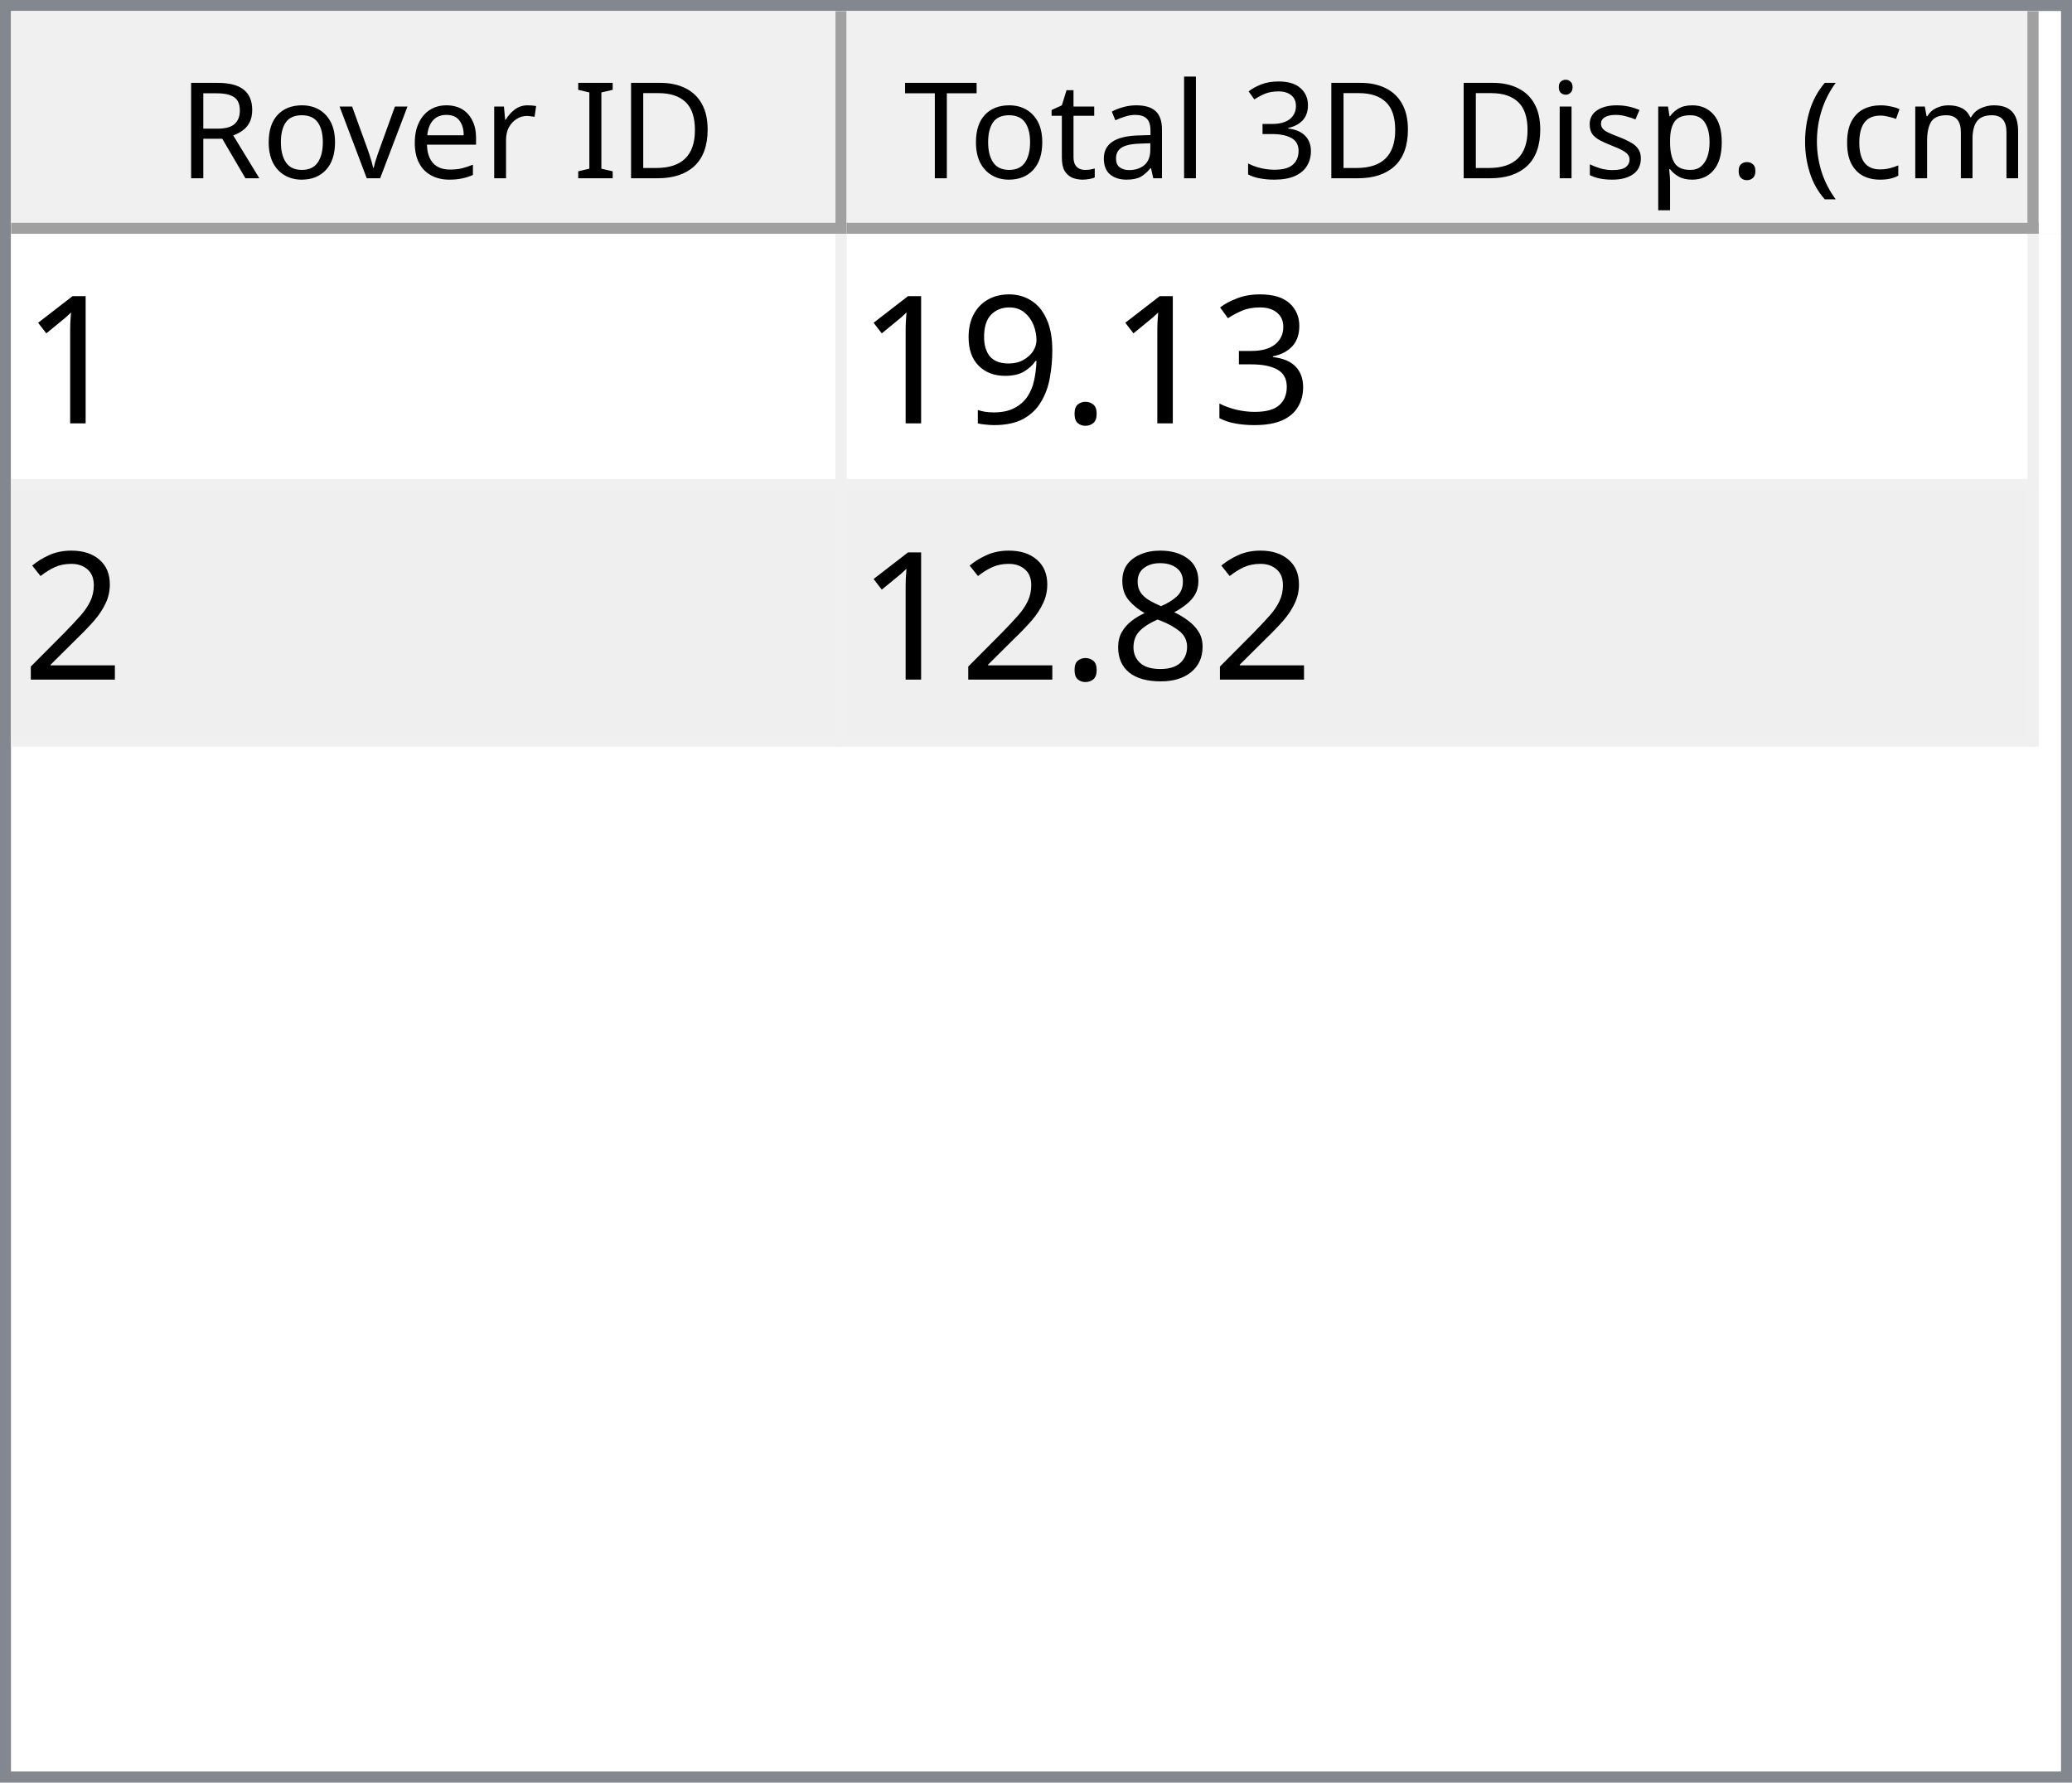
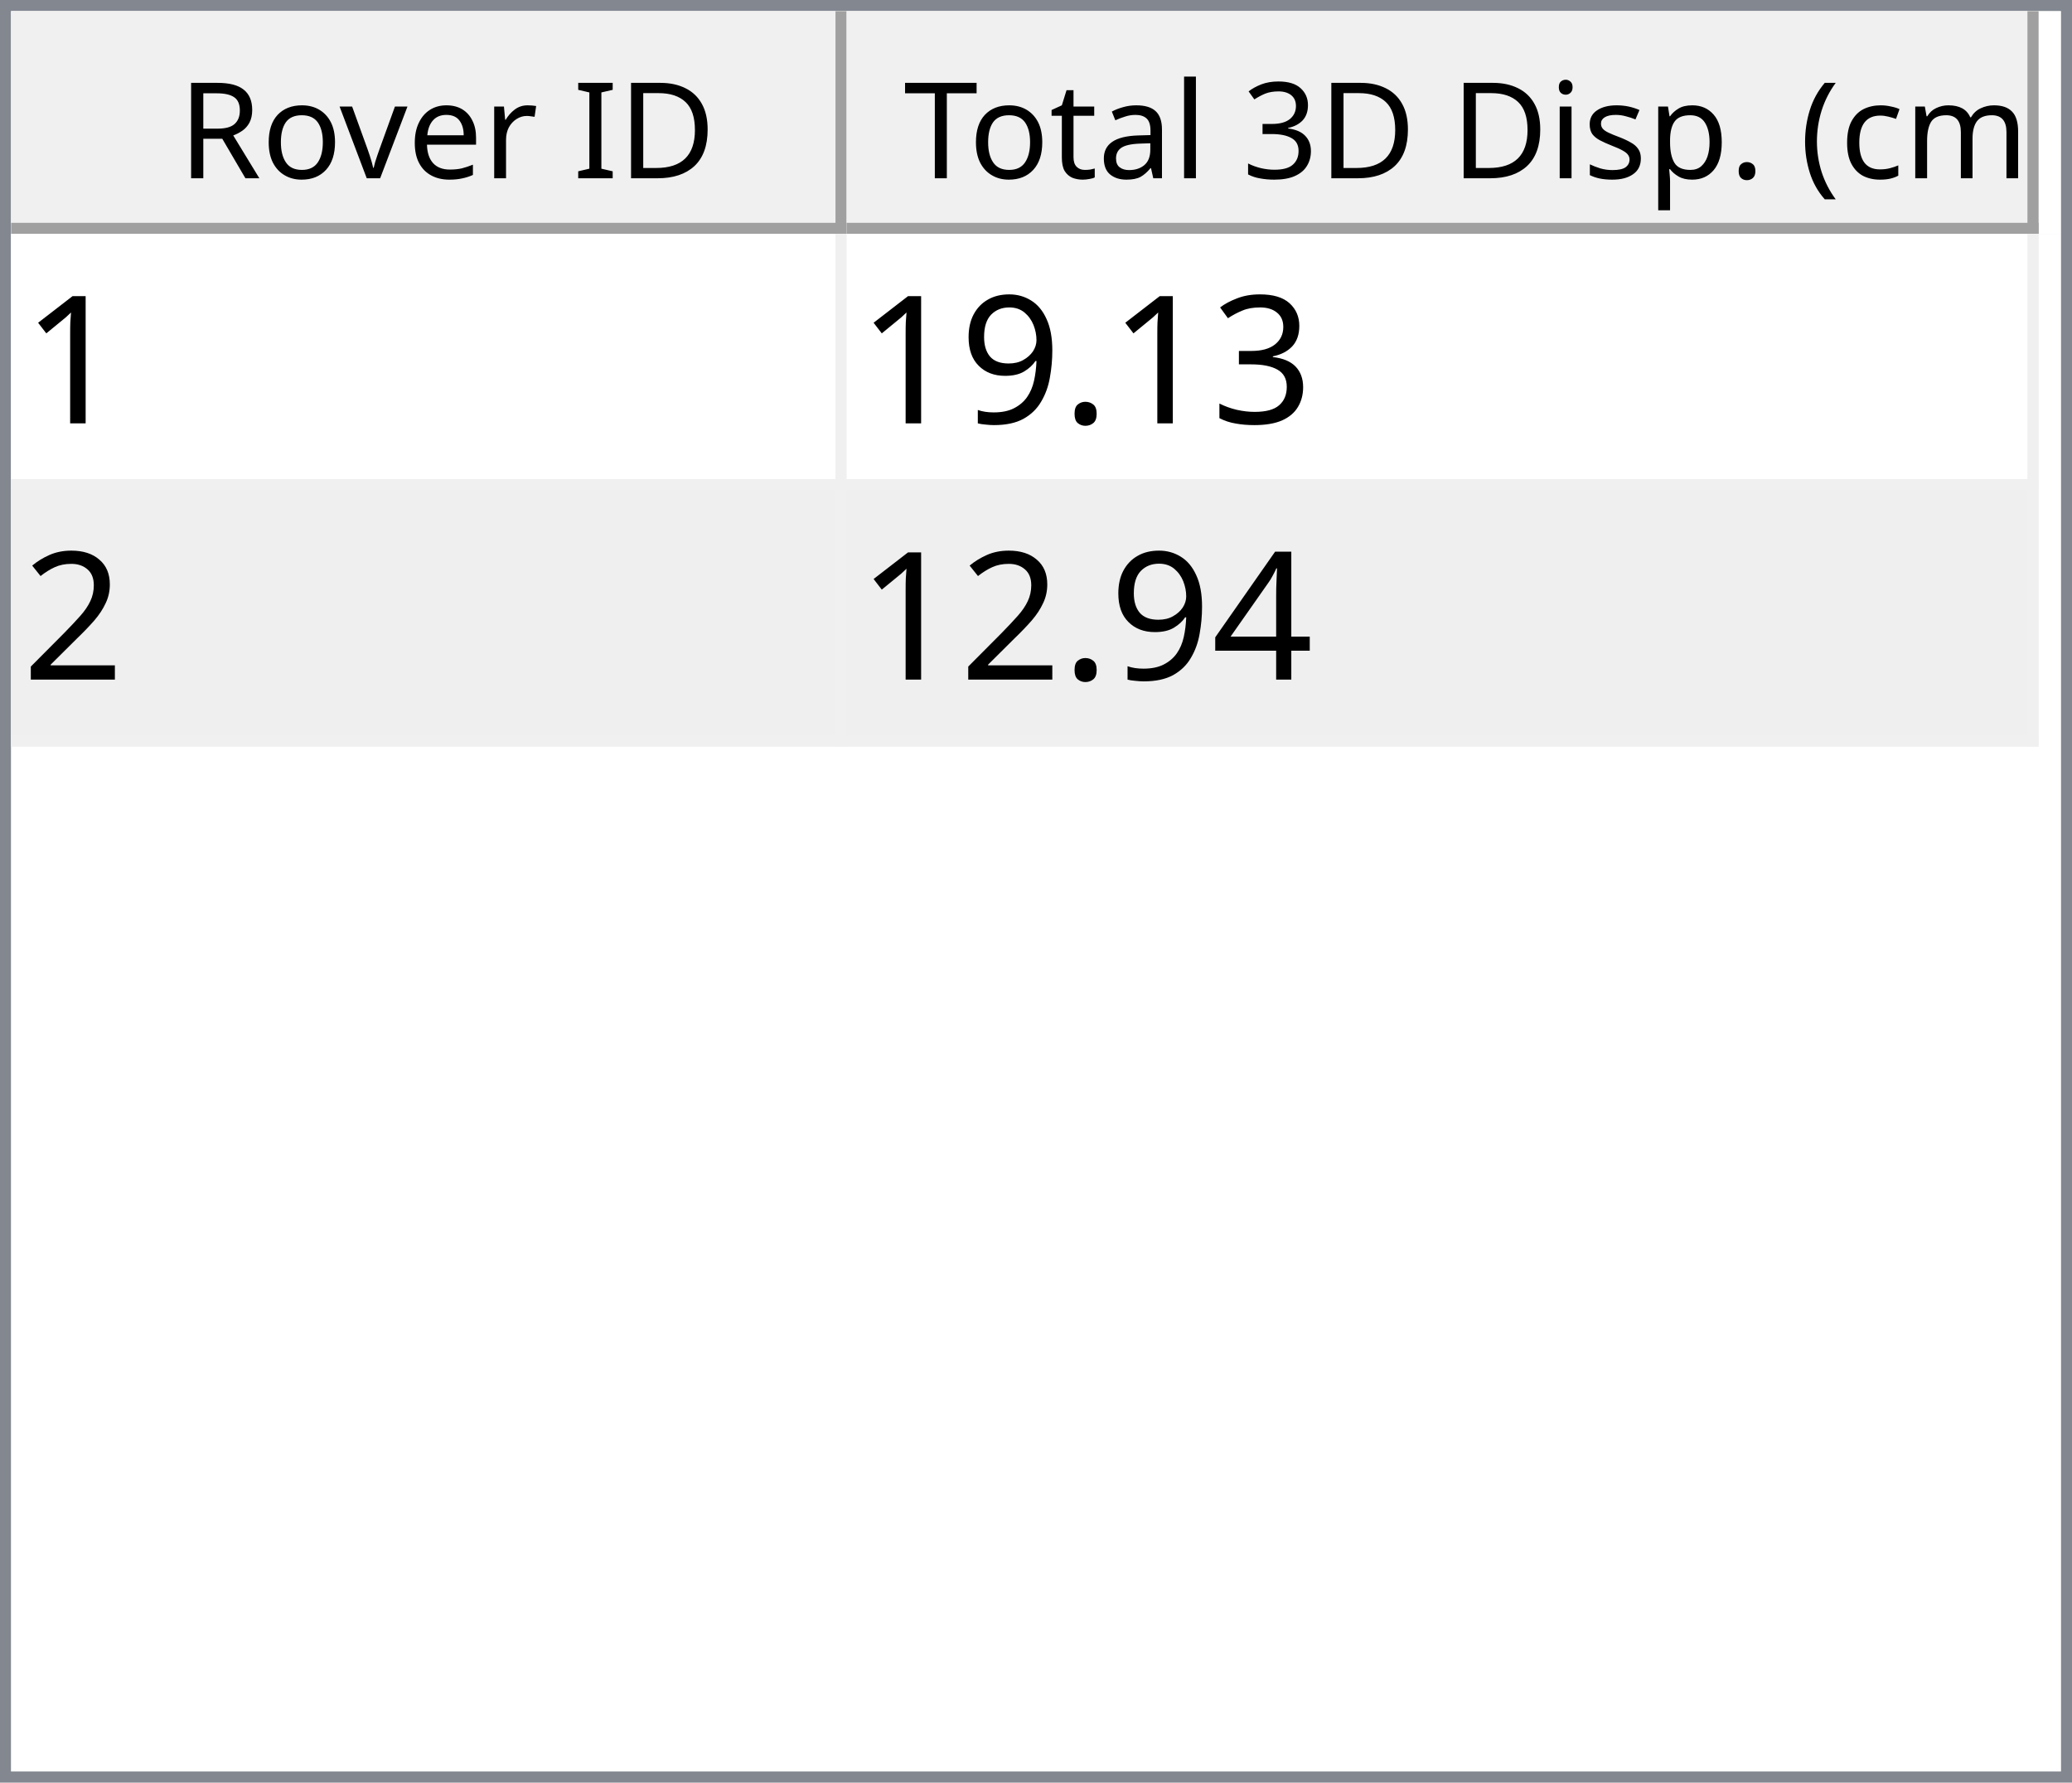
<svg xmlns="http://www.w3.org/2000/svg" style="fill-opacity:1; color-rendering:auto; color-interpolation:auto; text-rendering:auto; stroke:black; stroke-linecap:square; stroke-miterlimit:10; shape-rendering:auto; stroke-opacity:1; fill:black; stroke-dasharray:none; font-weight:normal; stroke-width:1; font-family:'Dialog'; font-style:normal; stroke-linejoin:miter; font-size:12px; stroke-dashoffset:0; image-rendering:auto;" width="186" height="160">
  <defs id="genericDefs" />
  <g>
    <defs id="defs1">
      <clipPath clipPathUnits="userSpaceOnUse" id="clipPath1">
        <path d="M0 0 L186 0 L186 160 L0 160 L0 0 Z" />
      </clipPath>
      <clipPath clipPathUnits="userSpaceOnUse" id="clipPath2">
        <path d="M0 0 L0 160 L186 160 L186 0 Z" />
      </clipPath>
      <clipPath clipPathUnits="userSpaceOnUse" id="clipPath3">
        <path d="M0 0 L0 20 L184 20 L184 0 Z" />
      </clipPath>
      <clipPath clipPathUnits="userSpaceOnUse" id="clipPath4">
        <path d="M0 0 L0 20 L75 20 L75 0 Z" />
      </clipPath>
      <clipPath clipPathUnits="userSpaceOnUse" id="clipPath5">
        <path d="M1 1 L1 19 L74 19 L74 1 Z" />
      </clipPath>
      <clipPath clipPathUnits="userSpaceOnUse" id="clipPath6">
        <path d="M0 0 L0 18 L73 18 L73 0 Z" />
      </clipPath>
      <clipPath clipPathUnits="userSpaceOnUse" id="clipPath7">
        <path d="M-0.5 -0.5 L-0.5 19.5 L74.5 19.5 L74.5 -0.5 Z" />
      </clipPath>
      <clipPath clipPathUnits="userSpaceOnUse" id="clipPath8">
        <path d="M0 0 L0 20 L107 20 L107 0 Z" />
      </clipPath>
      <clipPath clipPathUnits="userSpaceOnUse" id="clipPath9">
        <path d="M1 1 L1 19 L106 19 L106 1 Z" />
      </clipPath>
      <clipPath clipPathUnits="userSpaceOnUse" id="clipPath10">
        <path d="M0 0 L0 18 L105 18 L105 0 Z" />
      </clipPath>
      <clipPath clipPathUnits="userSpaceOnUse" id="clipPath11">
        <path d="M-0.5 -0.5 L-0.5 19.5 L106.5 19.5 L106.5 -0.5 Z" />
      </clipPath>
      <clipPath clipPathUnits="userSpaceOnUse" id="clipPath12">
        <path d="M0 0 L0 138 L184 138 L184 0 Z" />
      </clipPath>
      <clipPath clipPathUnits="userSpaceOnUse" id="clipPath13">
        <path d="M0 0 L0 46 L182 46 L182 0 Z" />
      </clipPath>
      <clipPath clipPathUnits="userSpaceOnUse" id="clipPath14">
        <path d="M-0.5 -0.5 L-0.5 45.5 L181.5 45.5 L181.5 -0.5 Z" />
      </clipPath>
      <clipPath clipPathUnits="userSpaceOnUse" id="clipPath15">
        <path d="M0 0 L0 22 L74 22 L74 0 Z" />
      </clipPath>
      <clipPath clipPathUnits="userSpaceOnUse" id="clipPath16">
        <path d="M0 0 L0 22 L106 22 L106 0 Z" />
      </clipPath>
      <font horiz-adv-x="64.551" id="font1">
        <font-face ascent="107.91" descent="25.098" units-per-em="100" style="font-style:normal; font-family:Segoe UI; font-weight:normal;" />
        <missing-glyph horiz-adv-x="64.551" d="M8.109 0 L8.109 68.266 L56.453 68.266 L56.453 0 L8.109 0 ZM15.328 7.234 L49.219 7.234 L49.219 61.031 L15.328 61.031 L15.328 7.234 Z" />
        <glyph unicode="D" horiz-adv-x="70.117" d="M9.188 0 L9.188 70.016 L28.516 70.016 Q65.531 70.016 65.531 35.891 Q65.531 19.672 55.25 9.836 Q44.969 0 27.734 0 L9.188 0 ZM17.391 62.594 L17.391 7.422 L27.828 7.422 Q41.609 7.422 49.273 14.797 Q56.938 22.172 56.938 35.688 Q56.938 62.594 28.328 62.594 L17.391 62.594 Z" />
        <glyph unicode="I" horiz-adv-x="26.611" d="M17.391 0 L9.188 0 L9.188 70.016 L17.391 70.016 L17.391 0 Z" />
        <glyph unicode=" " horiz-adv-x="27.393" d="" />
        <glyph unicode="r" horiz-adv-x="34.766" d="M34.188 41.891 Q32.078 43.5 28.125 43.5 Q23 43.5 19.555 38.672 Q16.109 33.844 16.109 25.484 L16.109 0 L8.109 0 L8.109 50 L16.109 50 L16.109 39.703 L16.312 39.703 Q18.016 44.969 21.531 47.922 Q25.047 50.875 29.391 50.875 Q32.516 50.875 34.188 50.203 L34.188 41.891 Z" />
        <glyph unicode="e" horiz-adv-x="52.295" d="M48.297 23 L12.984 23 Q13.188 14.656 17.484 10.109 Q21.781 5.562 29.297 5.562 Q37.75 5.562 44.828 11.141 L44.828 3.609 Q38.234 -1.172 27.391 -1.172 Q16.797 -1.172 10.742 5.641 Q4.688 12.453 4.688 24.812 Q4.688 36.469 11.305 43.82 Q17.922 51.172 27.734 51.172 Q37.547 51.172 42.922 44.828 Q48.297 38.484 48.297 27.203 L48.297 23 ZM40.094 29.781 Q40.047 36.719 36.75 40.578 Q33.453 44.438 27.594 44.438 Q21.922 44.438 17.969 40.383 Q14.016 36.328 13.094 29.781 L40.094 29.781 Z" />
        <glyph unicode="v" horiz-adv-x="47.9" d="M47.406 50 L27.484 0 L19.625 0 L0.688 50 L9.469 50 L22.172 13.672 Q23.578 9.672 23.922 6.688 L24.125 6.688 Q24.609 10.453 25.688 13.484 L38.969 50 L47.406 50 Z" />
        <glyph unicode="o" horiz-adv-x="58.594" d="M29 -1.172 Q17.922 -1.172 11.305 5.836 Q4.688 12.844 4.688 24.422 Q4.688 37.016 11.57 44.094 Q18.453 51.172 30.172 51.172 Q41.359 51.172 47.633 44.289 Q53.906 37.406 53.906 25.203 Q53.906 13.234 47.141 6.031 Q40.375 -1.172 29 -1.172 ZM29.594 44.438 Q21.875 44.438 17.383 39.188 Q12.891 33.938 12.891 24.703 Q12.891 15.828 17.43 10.695 Q21.969 5.562 29.594 5.562 Q37.359 5.562 41.531 10.594 Q45.703 15.625 45.703 24.906 Q45.703 34.281 41.531 39.359 Q37.359 44.438 29.594 44.438 Z" />
        <glyph unicode="R" horiz-adv-x="59.814" d="M59.375 0 L49.609 0 L37.891 19.625 Q36.281 22.359 34.766 24.289 Q33.25 26.219 31.664 27.438 Q30.078 28.656 28.25 29.219 Q26.422 29.781 24.125 29.781 L17.391 29.781 L17.391 0 L9.188 0 L9.188 70.016 L30.078 70.016 Q34.672 70.016 38.555 68.867 Q42.438 67.719 45.289 65.375 Q48.141 63.031 49.758 59.547 Q51.375 56.062 51.375 51.375 Q51.375 47.703 50.273 44.656 Q49.172 41.609 47.148 39.211 Q45.125 36.812 42.266 35.133 Q39.406 33.453 35.844 32.516 L35.844 32.328 Q37.594 31.547 38.891 30.547 Q40.188 29.547 41.359 28.18 Q42.531 26.812 43.68 25.078 Q44.828 23.344 46.234 21.047 L59.375 0 ZM17.391 62.594 L17.391 37.203 L28.516 37.203 Q31.594 37.203 34.203 38.133 Q36.812 39.062 38.719 40.797 Q40.625 42.531 41.703 45.047 Q42.781 47.562 42.781 50.688 Q42.781 56.297 39.141 59.445 Q35.5 62.594 28.609 62.594 L17.391 62.594 Z" />
        <glyph unicode=")" horiz-adv-x="30.176" d="M8.297 -15.922 L1.172 -15.922 Q16.406 2.344 16.406 26.812 Q16.406 51.469 1.078 70.016 L8.297 70.016 Q23.531 52.156 23.531 26.703 Q23.531 1.375 8.297 -15.922 Z" />
        <glyph unicode="m" horiz-adv-x="86.133" d="M79.109 0 L71.094 0 L71.094 28.719 Q71.094 37.016 68.531 40.727 Q65.969 44.438 59.906 44.438 Q54.781 44.438 51.195 39.75 Q47.609 35.062 47.609 28.516 L47.609 0 L39.594 0 L39.594 29.688 Q39.594 44.438 28.219 44.438 Q22.953 44.438 19.531 40.016 Q16.109 35.594 16.109 28.516 L16.109 0 L8.109 0 L8.109 50 L16.109 50 L16.109 42.094 L16.312 42.094 Q21.625 51.172 31.844 51.172 Q36.969 51.172 40.773 48.312 Q44.578 45.453 46 40.828 Q51.562 51.172 62.594 51.172 Q79.109 51.172 79.109 30.812 L79.109 0 Z" />
        <glyph unicode="c" horiz-adv-x="46.191" d="M42.188 2.297 Q36.422 -1.172 28.516 -1.172 Q17.828 -1.172 11.258 5.789 Q4.688 12.75 4.688 23.828 Q4.688 36.188 11.766 43.68 Q18.844 51.172 30.672 51.172 Q37.25 51.172 42.281 48.734 L42.281 40.531 Q36.719 44.438 30.375 44.438 Q22.703 44.438 17.797 38.945 Q12.891 33.453 12.891 24.516 Q12.891 15.719 17.508 10.641 Q22.125 5.562 29.891 5.562 Q36.422 5.562 42.188 9.906 L42.188 2.297 Z" />
        <glyph unicode="(" horiz-adv-x="30.176" d="M29.109 -15.922 L21.969 -15.922 Q6.844 1.375 6.844 26.703 Q6.844 52.156 21.969 70.016 L29.203 70.016 Q13.875 51.469 13.875 26.812 Q13.875 2.344 29.109 -15.922 Z" />
        <glyph unicode="." horiz-adv-x="21.68" d="M10.891 -1.078 Q8.641 -1.078 7.055 0.539 Q5.469 2.156 5.469 4.391 Q5.469 6.641 7.055 8.273 Q8.641 9.906 10.891 9.906 Q13.188 9.906 14.797 8.273 Q16.406 6.641 16.406 4.391 Q16.406 2.156 14.797 0.539 Q13.188 -1.078 10.891 -1.078 Z" />
        <glyph unicode="p" horiz-adv-x="58.789" d="M16.312 7.234 L16.109 7.234 L16.109 -23 L8.109 -23 L8.109 50 L16.109 50 L16.109 41.219 L16.312 41.219 Q22.219 51.172 33.594 51.172 Q43.266 51.172 48.688 44.461 Q54.109 37.75 54.109 26.469 Q54.109 13.922 48 6.375 Q41.891 -1.172 31.297 -1.172 Q21.578 -1.172 16.312 7.234 ZM16.109 27.391 L16.109 20.406 Q16.109 14.203 20.141 9.883 Q24.172 5.562 30.375 5.562 Q37.641 5.562 41.773 11.133 Q45.906 16.703 45.906 26.609 Q45.906 34.969 42.047 39.703 Q38.188 44.438 31.594 44.438 Q24.609 44.438 20.359 39.578 Q16.109 34.719 16.109 27.391 Z" />
        <glyph unicode="s" horiz-adv-x="42.432" d="M5.078 1.812 L5.078 10.406 Q11.625 5.562 19.484 5.562 Q30.031 5.562 30.031 12.594 Q30.031 14.594 29.125 15.992 Q28.219 17.391 26.68 18.461 Q25.141 19.531 23.07 20.383 Q21 21.234 18.609 22.172 Q15.281 23.484 12.766 24.828 Q10.25 26.172 8.57 27.859 Q6.891 29.547 6.031 31.695 Q5.172 33.844 5.172 36.719 Q5.172 40.234 6.789 42.945 Q8.406 45.656 11.086 47.484 Q13.766 49.312 17.211 50.242 Q20.656 51.172 24.312 51.172 Q30.812 51.172 35.938 48.922 L35.938 40.828 Q30.422 44.438 23.25 44.438 Q21 44.438 19.195 43.922 Q17.391 43.406 16.094 42.477 Q14.797 41.547 14.086 40.258 Q13.375 38.969 13.375 37.406 Q13.375 35.453 14.086 34.133 Q14.797 32.812 16.164 31.789 Q17.531 30.766 19.484 29.938 Q21.438 29.109 23.922 28.125 Q27.25 26.859 29.883 25.516 Q32.516 24.172 34.375 22.484 Q36.234 20.797 37.234 18.602 Q38.234 16.406 38.234 13.375 Q38.234 9.672 36.602 6.938 Q34.969 4.203 32.234 2.398 Q29.5 0.594 25.93 -0.289 Q22.359 -1.172 18.453 -1.172 Q10.75 -1.172 5.078 1.812 Z" />
        <glyph unicode="i" horiz-adv-x="24.219" d="M12.203 62.703 Q10.062 62.703 8.547 64.164 Q7.031 65.625 7.031 67.875 Q7.031 70.125 8.547 71.609 Q10.062 73.094 12.203 73.094 Q14.406 73.094 15.945 71.609 Q17.484 70.125 17.484 67.875 Q17.484 65.719 15.945 64.211 Q14.406 62.703 12.203 62.703 ZM16.109 0 L8.109 0 L8.109 50 L16.109 50 L16.109 0 Z" />
        <glyph unicode="3" horiz-adv-x="53.906" d="M46.531 19.828 Q46.531 15.094 44.75 11.211 Q42.969 7.328 39.719 4.57 Q36.469 1.812 31.93 0.297 Q27.391 -1.219 21.922 -1.219 Q11.922 -1.219 6 2.594 L6 11.188 Q13.094 5.609 22.219 5.609 Q25.875 5.609 28.828 6.539 Q31.781 7.469 33.906 9.227 Q36.031 10.984 37.18 13.477 Q38.328 15.969 38.328 19.094 Q38.328 32.812 18.797 32.812 L12.984 32.812 L12.984 39.594 L18.5 39.594 Q35.797 39.594 35.797 52.484 Q35.797 64.406 22.609 64.406 Q15.188 64.406 8.688 59.422 L8.688 67.188 Q15.375 71.188 24.609 71.188 Q29 71.188 32.57 69.969 Q36.141 68.75 38.68 66.555 Q41.219 64.359 42.609 61.281 Q44 58.203 44 54.5 Q44 40.672 30.031 36.719 L30.031 36.531 Q33.594 36.141 36.625 34.797 Q39.656 33.453 41.852 31.305 Q44.047 29.156 45.289 26.25 Q46.531 23.344 46.531 19.828 Z" />
        <glyph unicode="l" horiz-adv-x="24.219" d="M16.109 0 L8.109 0 L8.109 74.031 L16.109 74.031 L16.109 0 Z" />
        <glyph unicode="a" horiz-adv-x="50.879" d="M43.891 0 L35.891 0 L35.891 7.812 L35.688 7.812 Q30.469 -1.172 20.312 -1.172 Q12.844 -1.172 8.617 2.781 Q4.391 6.734 4.391 13.281 Q4.391 27.297 20.906 29.594 L35.891 31.688 Q35.891 44.438 25.594 44.438 Q16.547 44.438 9.281 38.281 L9.281 46.484 Q16.656 51.172 26.266 51.172 Q43.891 51.172 43.891 32.516 L43.891 0 ZM35.891 25.297 L23.828 23.641 Q18.266 22.859 15.43 20.875 Q12.594 18.891 12.594 13.875 Q12.594 10.203 15.211 7.883 Q17.828 5.562 22.172 5.562 Q28.125 5.562 32.008 9.742 Q35.891 13.922 35.891 20.312 L35.891 25.297 Z" />
        <glyph unicode="t" horiz-adv-x="33.887" d="M31.297 0.484 Q28.469 -1.078 23.828 -1.078 Q10.688 -1.078 10.688 13.578 L10.688 43.172 L2.094 43.172 L2.094 50 L10.688 50 L10.688 62.203 L18.703 64.797 L18.703 50 L31.297 50 L31.297 43.172 L18.703 43.172 L18.703 14.984 Q18.703 9.969 20.414 7.82 Q22.125 5.672 26.078 5.672 Q29.109 5.672 31.297 7.328 L31.297 0.484 Z" />
        <glyph unicode="T" horiz-adv-x="52.393" d="M50.594 62.594 L30.375 62.594 L30.375 0 L22.172 0 L22.172 62.594 L2 62.594 L2 70.016 L50.594 70.016 L50.594 62.594 Z" />
      </font>
      <font horiz-adv-x="75.0" id="font2">
        <font-face ascent="100.537" descent="21.973" units-per-em="100" style="font-style:normal; font-family:sans-serif; font-weight:normal;" />
        <missing-glyph horiz-adv-x="75.0" d="M12.5 0 L12.5 62.5 L62.5 62.5 L62.5 0 L12.5 0 ZM14.062 1.562 L60.938 1.562 L60.938 60.938 L14.062 60.938 L14.062 1.562 Z" />
        <glyph unicode="1" horiz-adv-x="55.615" d="M37.25 0 L28.469 0 L28.469 56 Q25.297 52.984 20.141 49.953 Q14.984 46.922 10.891 45.406 L10.891 53.906 Q18.266 57.375 23.781 62.305 Q29.297 67.234 31.594 71.875 L37.25 71.875 L37.25 0 Z" />
        <glyph unicode="3" horiz-adv-x="55.615" d="M4.203 18.891 L12.984 20.062 Q14.5 12.594 18.141 9.297 Q21.781 6 27 6 Q33.203 6 37.477 10.297 Q41.75 14.594 41.75 20.953 Q41.75 27 37.797 30.93 Q33.844 34.859 27.734 34.859 Q25.25 34.859 21.531 33.891 L22.516 41.609 Q23.391 41.5 23.922 41.5 Q29.547 41.5 34.039 44.43 Q38.531 47.359 38.531 53.469 Q38.531 58.297 35.258 61.477 Q31.984 64.656 26.812 64.656 Q21.688 64.656 18.266 61.43 Q14.844 58.203 13.875 51.766 L5.078 53.328 Q6.688 62.156 12.398 67.016 Q18.109 71.875 26.609 71.875 Q32.469 71.875 37.398 69.359 Q42.328 66.844 44.945 62.5 Q47.562 58.156 47.562 53.266 Q47.562 48.641 45.07 44.828 Q42.578 41.016 37.703 38.766 Q44.047 37.312 47.562 32.695 Q51.078 28.078 51.078 21.141 Q51.078 11.766 44.242 5.25 Q37.406 -1.266 26.953 -1.266 Q17.531 -1.266 11.305 4.352 Q5.078 9.969 4.203 18.891 Z" />
        <glyph unicode="." horiz-adv-x="27.783" d="M9.078 0 L9.078 10.016 L19.094 10.016 L19.094 0 L9.078 0 Z" />
        <glyph unicode="9" horiz-adv-x="55.615" d="M5.469 16.547 L13.922 17.328 Q14.984 11.375 18.016 8.688 Q21.047 6 25.781 6 Q29.828 6 32.883 7.859 Q35.938 9.719 37.891 12.82 Q39.844 15.922 41.164 21.195 Q42.484 26.469 42.484 31.938 Q42.484 32.516 42.438 33.688 Q39.797 29.5 35.234 26.883 Q30.672 24.266 25.344 24.266 Q16.453 24.266 10.305 30.711 Q4.156 37.156 4.156 47.703 Q4.156 58.594 10.578 65.234 Q17 71.875 26.656 71.875 Q33.641 71.875 39.43 68.117 Q45.219 64.359 48.219 57.398 Q51.219 50.438 51.219 37.25 Q51.219 23.531 48.242 15.406 Q45.266 7.281 39.383 3.031 Q33.5 -1.219 25.594 -1.219 Q17.188 -1.219 11.867 3.445 Q6.547 8.109 5.469 16.547 ZM41.453 48.141 Q41.453 55.719 37.43 60.156 Q33.406 64.594 27.734 64.594 Q21.875 64.594 17.531 59.812 Q13.188 55.031 13.188 47.406 Q13.188 40.578 17.312 36.305 Q21.438 32.031 27.484 32.031 Q33.594 32.031 37.523 36.305 Q41.453 40.578 41.453 48.141 Z" />
        <glyph unicode="2" horiz-adv-x="55.615" d="M50.344 8.453 L50.344 0 L3.031 0 Q2.938 3.172 4.047 6.109 Q5.859 10.938 9.836 15.625 Q13.812 20.312 21.344 26.469 Q33.016 36.031 37.117 41.625 Q41.219 47.219 41.219 52.203 Q41.219 57.422 37.477 61.008 Q33.734 64.594 27.734 64.594 Q21.391 64.594 17.578 60.789 Q13.766 56.984 13.719 50.25 L4.688 51.172 Q5.609 61.281 11.664 66.578 Q17.719 71.875 27.938 71.875 Q38.234 71.875 44.242 66.164 Q50.25 60.453 50.25 52 Q50.25 47.703 48.492 43.555 Q46.734 39.406 42.656 34.812 Q38.578 30.219 29.109 22.219 Q21.188 15.578 18.945 13.211 Q16.703 10.844 15.234 8.453 L50.344 8.453 Z" />
-         <glyph unicode="8" horiz-adv-x="55.615" d="M17.672 38.812 Q12.203 40.828 9.57 44.539 Q6.938 48.25 6.938 53.422 Q6.938 61.234 12.555 66.555 Q18.172 71.875 27.484 71.875 Q36.859 71.875 42.578 66.43 Q48.297 60.984 48.297 53.172 Q48.297 48.188 45.68 44.508 Q43.062 40.828 37.75 38.812 Q44.344 36.672 47.781 31.883 Q51.219 27.094 51.219 20.453 Q51.219 11.281 44.727 5.031 Q38.234 -1.219 27.641 -1.219 Q17.047 -1.219 10.547 5.055 Q4.047 11.328 4.047 20.703 Q4.047 27.688 7.594 32.398 Q11.141 37.109 17.672 38.812 ZM15.922 53.719 Q15.922 48.641 19.195 45.414 Q22.469 42.188 27.688 42.188 Q32.766 42.188 36.016 45.383 Q39.266 48.578 39.266 53.219 Q39.266 58.062 35.914 61.359 Q32.562 64.656 27.594 64.656 Q22.562 64.656 19.242 61.43 Q15.922 58.203 15.922 53.719 ZM13.094 20.656 Q13.094 16.891 14.875 13.375 Q16.656 9.859 20.172 7.93 Q23.688 6 27.734 6 Q34.031 6 38.133 10.055 Q42.234 14.109 42.234 20.359 Q42.234 26.703 38.016 30.859 Q33.797 35.016 27.438 35.016 Q21.234 35.016 17.164 30.914 Q13.094 26.812 13.094 20.656 Z" />
+         <glyph unicode="4" horiz-adv-x="55.615" d="M32.328 0 L32.328 17.141 L1.266 17.141 L1.266 25.203 L33.938 71.578 L41.109 71.578 L41.109 25.203 L50.781 25.203 L50.781 17.141 L41.109 17.141 L41.109 0 L32.328 0 ZM32.328 25.203 L32.328 57.469 L9.906 25.203 L32.328 25.203 Z" />
      </font>
    </defs>
    <g style="fill:white; stroke:white;">
      <rect x="0" y="0" width="186" style="clip-path:url(#clipPath1); stroke:none;" height="160" />
    </g>
    <g style="fill:white; text-rendering:optimizeSpeed; color-rendering:optimizeSpeed; image-rendering:optimizeSpeed; shape-rendering:crispEdges; stroke:white; color-interpolation:sRGB;">
      <rect x="0" width="186" height="160" y="0" style="stroke:none;" />
      <path style="stroke:none;" d="M0 160 L186 160 L186 0 L0 0 Z" />
    </g>
    <g style="fill:rgb(240,240,240); font-family:'Segoe UI'; stroke:rgb(240,240,240);">
      <rect x="0" y="0" width="186" style="clip-path:url(#clipPath2); stroke:none;" height="160" />
    </g>
    <g style="fill:rgb(130,135,144); font-family:'Segoe UI'; stroke:rgb(130,135,144);">
      <path d="M0 0 L186 0 L186 160 L0 160 L0 0 ZM1 1 L185 1 L185 159 L1 159 L1 1 Z" style="fill-rule:evenodd; clip-path:url(#clipPath2); stroke:none;" />
    </g>
    <g style="fill:white; font-family:'Segoe UI'; stroke:white;" transform="translate(1,1)">
      <rect x="0" y="0" width="184" style="clip-path:url(#clipPath3); stroke:none;" height="20" />
    </g>
    <g style="fill:rgb(240,240,240); font-family:'Segoe UI'; stroke:rgb(240,240,240);" transform="translate(1,1)">
      <rect x="0" y="0" width="75" style="clip-path:url(#clipPath4); stroke:none;" height="20" />
    </g>
    <g style="font-family:'Segoe UI';" transform="translate(2,2)">
      <text x="14" xml:space="preserve" y="14" style="clip-path:url(#clipPath6); stroke:none;">Rover ID</text>
    </g>
    <g style="fill:rgb(160,160,160); font-family:'Segoe UI'; stroke:rgb(160,160,160); stroke-linejoin:bevel;" transform="translate(1.5,1.5)">
      <line x1="74" x2="74" y1="0" style="fill:none; clip-path:url(#clipPath7);" y2="19" />
    </g>
    <g style="fill:rgb(160,160,160); font-family:'Segoe UI'; stroke:rgb(160,160,160); stroke-linejoin:bevel;" transform="matrix(1,0,0,1,1,1) translate(0.5,0.5)">
      <line x1="0" x2="74" y1="19" style="fill:none; clip-path:url(#clipPath7);" y2="19" />
    </g>
    <g style="fill:rgb(240,240,240); font-family:'Segoe UI'; stroke:rgb(240,240,240);" transform="translate(76,1)">
      <rect x="0" y="0" width="107" style="clip-path:url(#clipPath8); stroke:none;" height="20" />
    </g>
    <g style="font-family:'Segoe UI';" transform="translate(77,2)">
      <text x="1" xml:space="preserve" y="14" style="clip-path:url(#clipPath10); stroke:none;"> Total 3D Disp. (cm)</text>
    </g>
    <g style="fill:rgb(160,160,160); font-family:'Segoe UI'; stroke:rgb(160,160,160); stroke-linejoin:bevel;" transform="translate(76.5,1.5)">
      <line x1="106" x2="106" y1="0" style="fill:none; clip-path:url(#clipPath11);" y2="19" />
    </g>
    <g style="fill:rgb(160,160,160); font-family:'Segoe UI'; stroke:rgb(160,160,160); stroke-linejoin:bevel;" transform="matrix(1,0,0,1,76,1) translate(0.5,0.5)">
      <line x1="0" x2="106" y1="19" style="fill:none; clip-path:url(#clipPath11);" y2="19" />
    </g>
    <g style="fill:white; font-family:'Segoe UI'; stroke:white;" transform="translate(1,21)">
      <rect x="0" y="0" width="184" style="clip-path:url(#clipPath12); stroke:none;" height="138" />
    </g>
    <g style="fill:rgb(240,240,240); font-size:16px; font-family:sans-serif; stroke:rgb(240,240,240);" transform="translate(1,21)">
      <rect x="0" y="0" width="182" style="clip-path:url(#clipPath13); stroke:none;" height="46" />
      <line transform="translate(0.5,0.5)" x1="0" x2="181" y1="22" style="clip-path:url(#clipPath14); fill:none; stroke-linejoin:bevel;" y2="22" />
    </g>
    <g transform="matrix(1,0,0,1,1,21) translate(0.5,0.5)" style="fill:rgb(240,240,240); font-size:16px; font-family:sans-serif; stroke:rgb(240,240,240); stroke-linejoin:bevel;">
      <line x1="0" x2="181" y1="45" style="fill:none; clip-path:url(#clipPath14);" y2="45" />
    </g>
    <g transform="matrix(1,0,0,1,1,21) translate(0.5,0.5)" style="fill:rgb(240,240,240); font-size:16px; font-family:sans-serif; stroke:rgb(240,240,240); stroke-linejoin:bevel;">
      <line x1="74" x2="74" y1="0" style="fill:none; clip-path:url(#clipPath14);" y2="45" />
    </g>
    <g transform="matrix(1,0,0,1,1,21) translate(0.5,0.5)" style="fill:rgb(240,240,240); font-size:16px; font-family:sans-serif; stroke:rgb(240,240,240); stroke-linejoin:bevel;">
      <line x1="181" x2="181" y1="0" style="fill:none; clip-path:url(#clipPath14);" y2="45" />
    </g>
    <g style="fill:white; font-size:16px; font-family:sans-serif; stroke:white;" transform="matrix(1,0,0,1,1,21)">
      <rect x="0" y="0" width="74" style="clip-path:url(#clipPath15); stroke:none;" height="22" />
      <text x="1" y="17" style="fill:black; clip-path:url(#clipPath15); stroke:none;" xml:space="preserve">1</text>
    </g>
    <g style="fill:white; font-size:16px; font-family:sans-serif; stroke:white;" transform="matrix(1,0,0,1,1,21) translate(75,0)">
      <rect x="0" y="0" width="106" style="clip-path:url(#clipPath16); stroke:none;" height="22" />
      <text x="1" y="17" style="fill:black; clip-path:url(#clipPath16); stroke:none;" xml:space="preserve">19.13</text>
    </g>
    <g style="fill:rgb(239,239,239); font-size:16px; font-family:sans-serif; stroke:rgb(239,239,239);" transform="matrix(1,0,0,1,1,21) translate(0,23)">
      <rect x="0" y="0" width="74" style="clip-path:url(#clipPath15); stroke:none;" height="22" />
      <text x="1" y="17" style="fill:black; clip-path:url(#clipPath15); stroke:none;" xml:space="preserve">2</text>
    </g>
    <g style="fill:rgb(239,239,239); font-size:16px; font-family:sans-serif; stroke:rgb(239,239,239);" transform="matrix(1,0,0,1,1,21) translate(75,23)">
      <rect x="0" y="0" width="106" style="clip-path:url(#clipPath16); stroke:none;" height="22" />
-       <text x="1" y="17" style="fill:black; clip-path:url(#clipPath16); stroke:none;" xml:space="preserve">12.82</text>
+       <text x="1" y="17" style="fill:black; clip-path:url(#clipPath16); stroke:none;" xml:space="preserve">12.94</text>
    </g>
  </g>
</svg>
